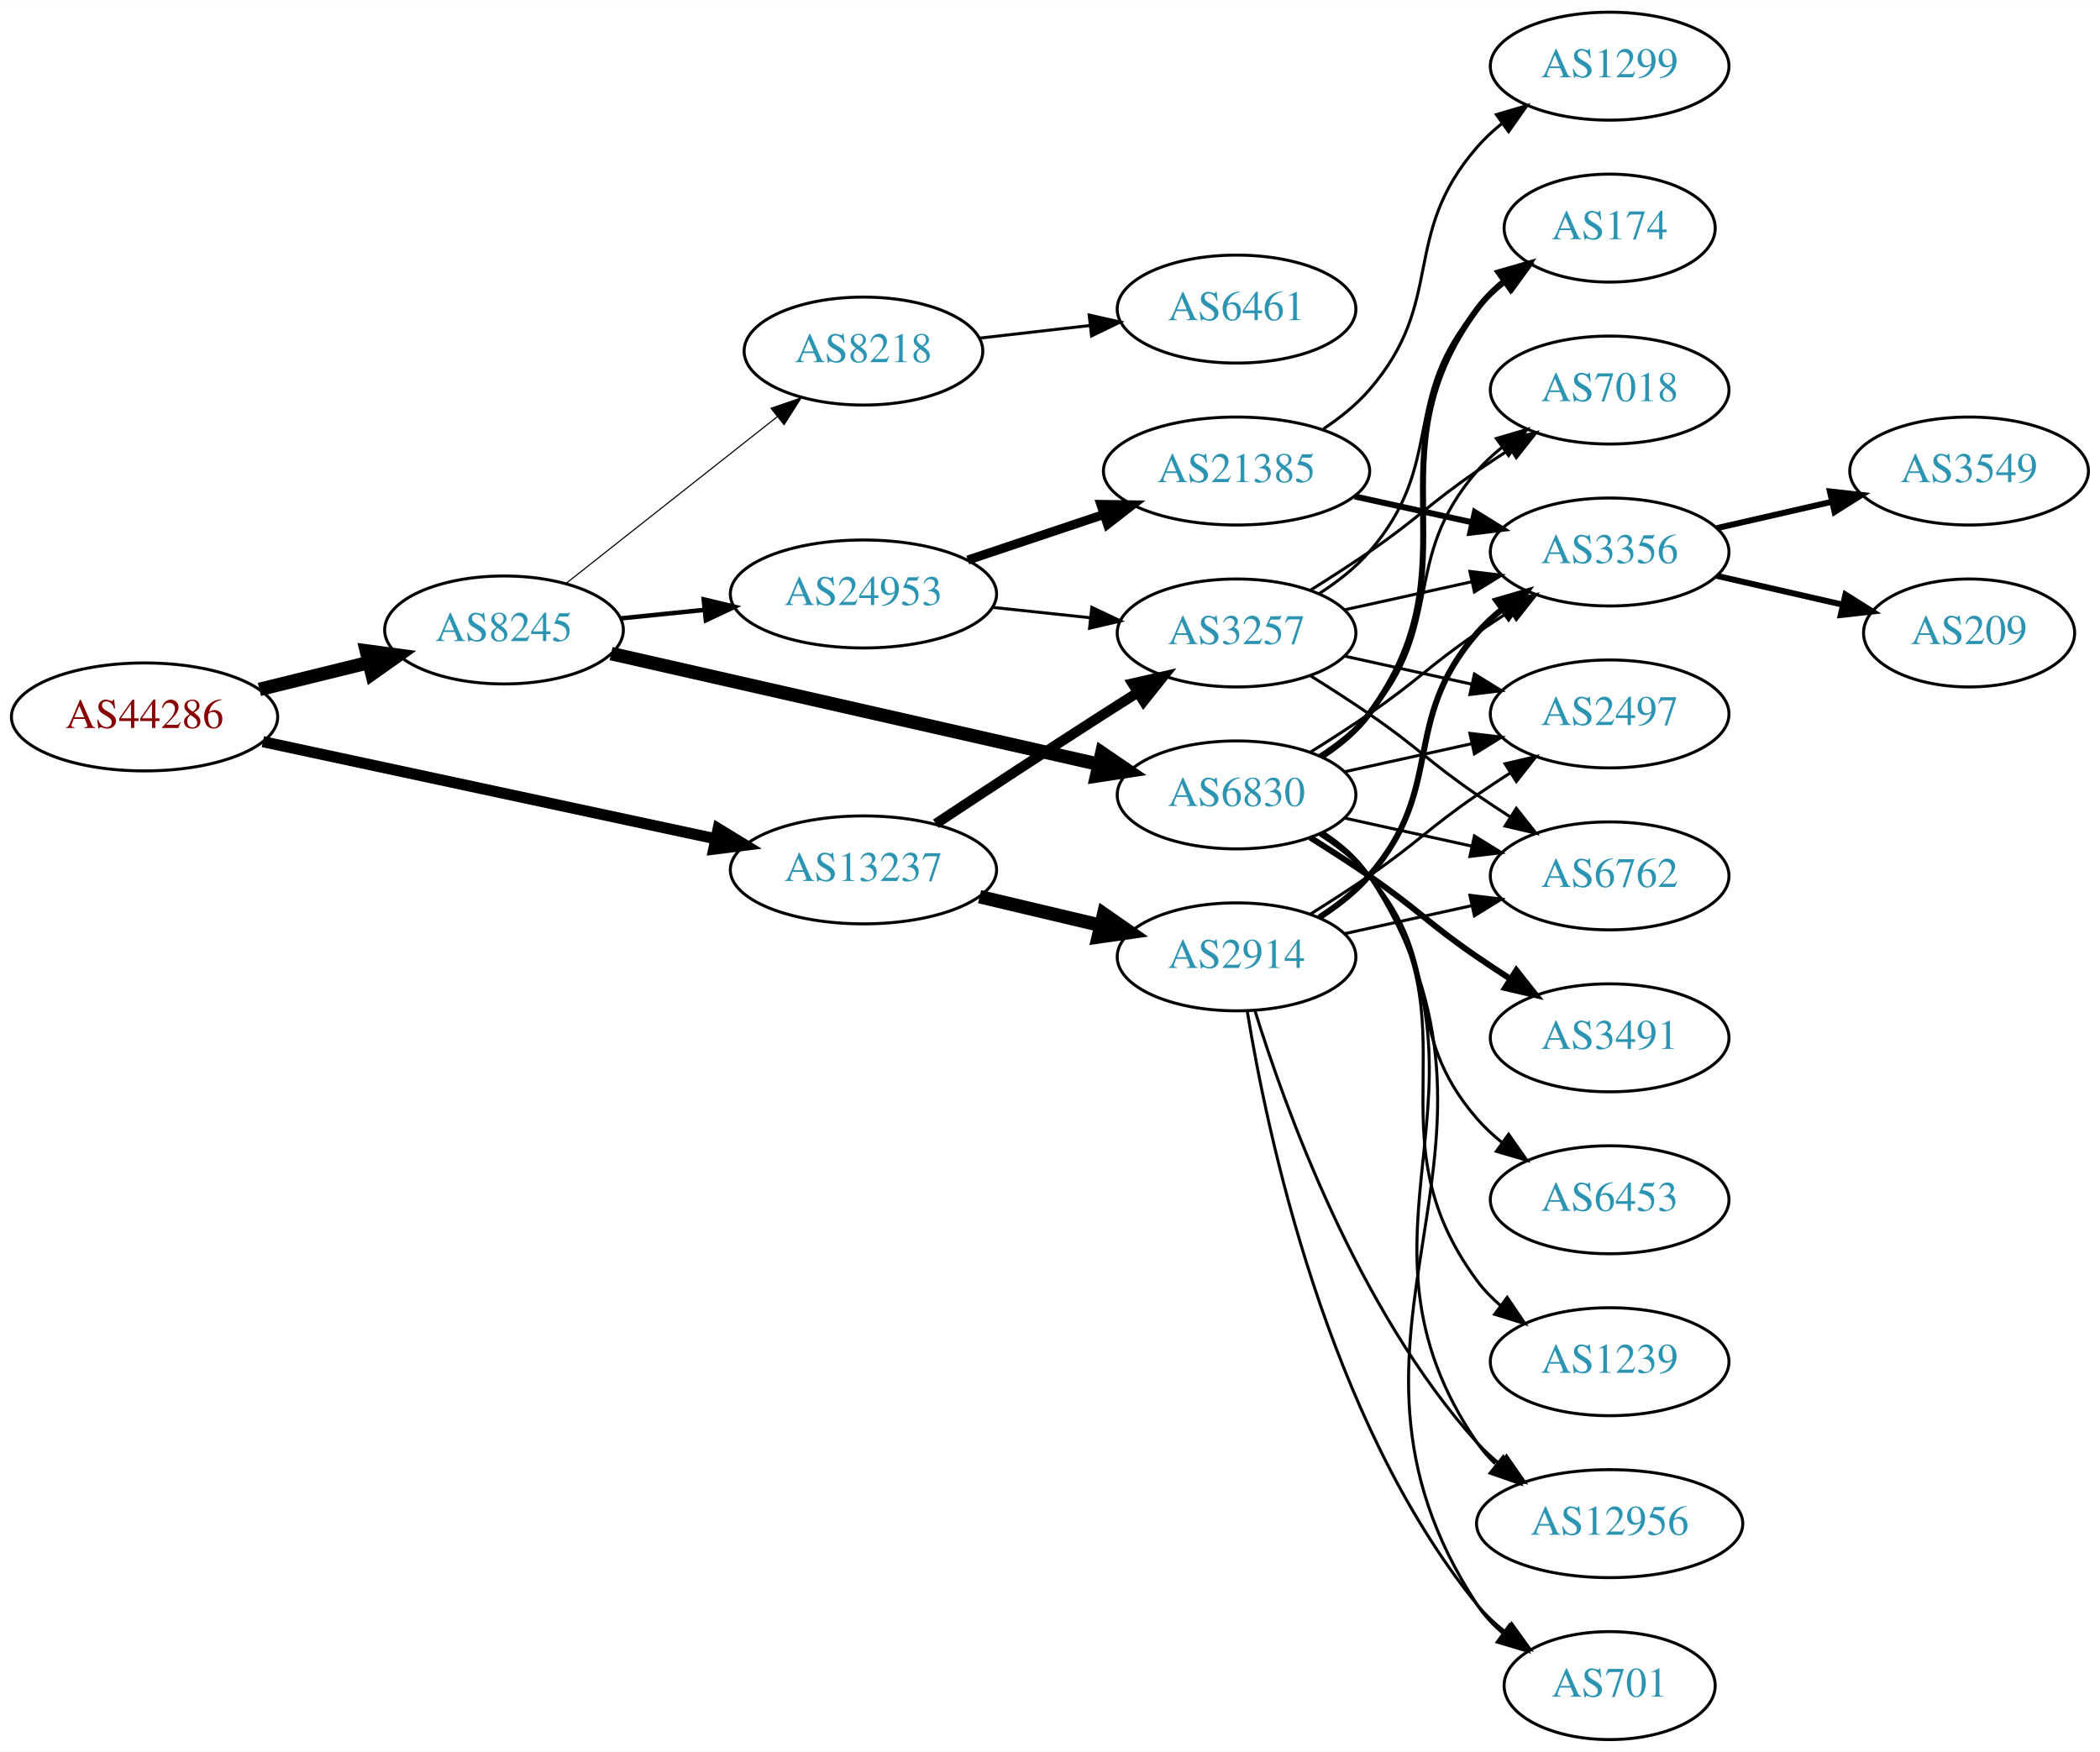
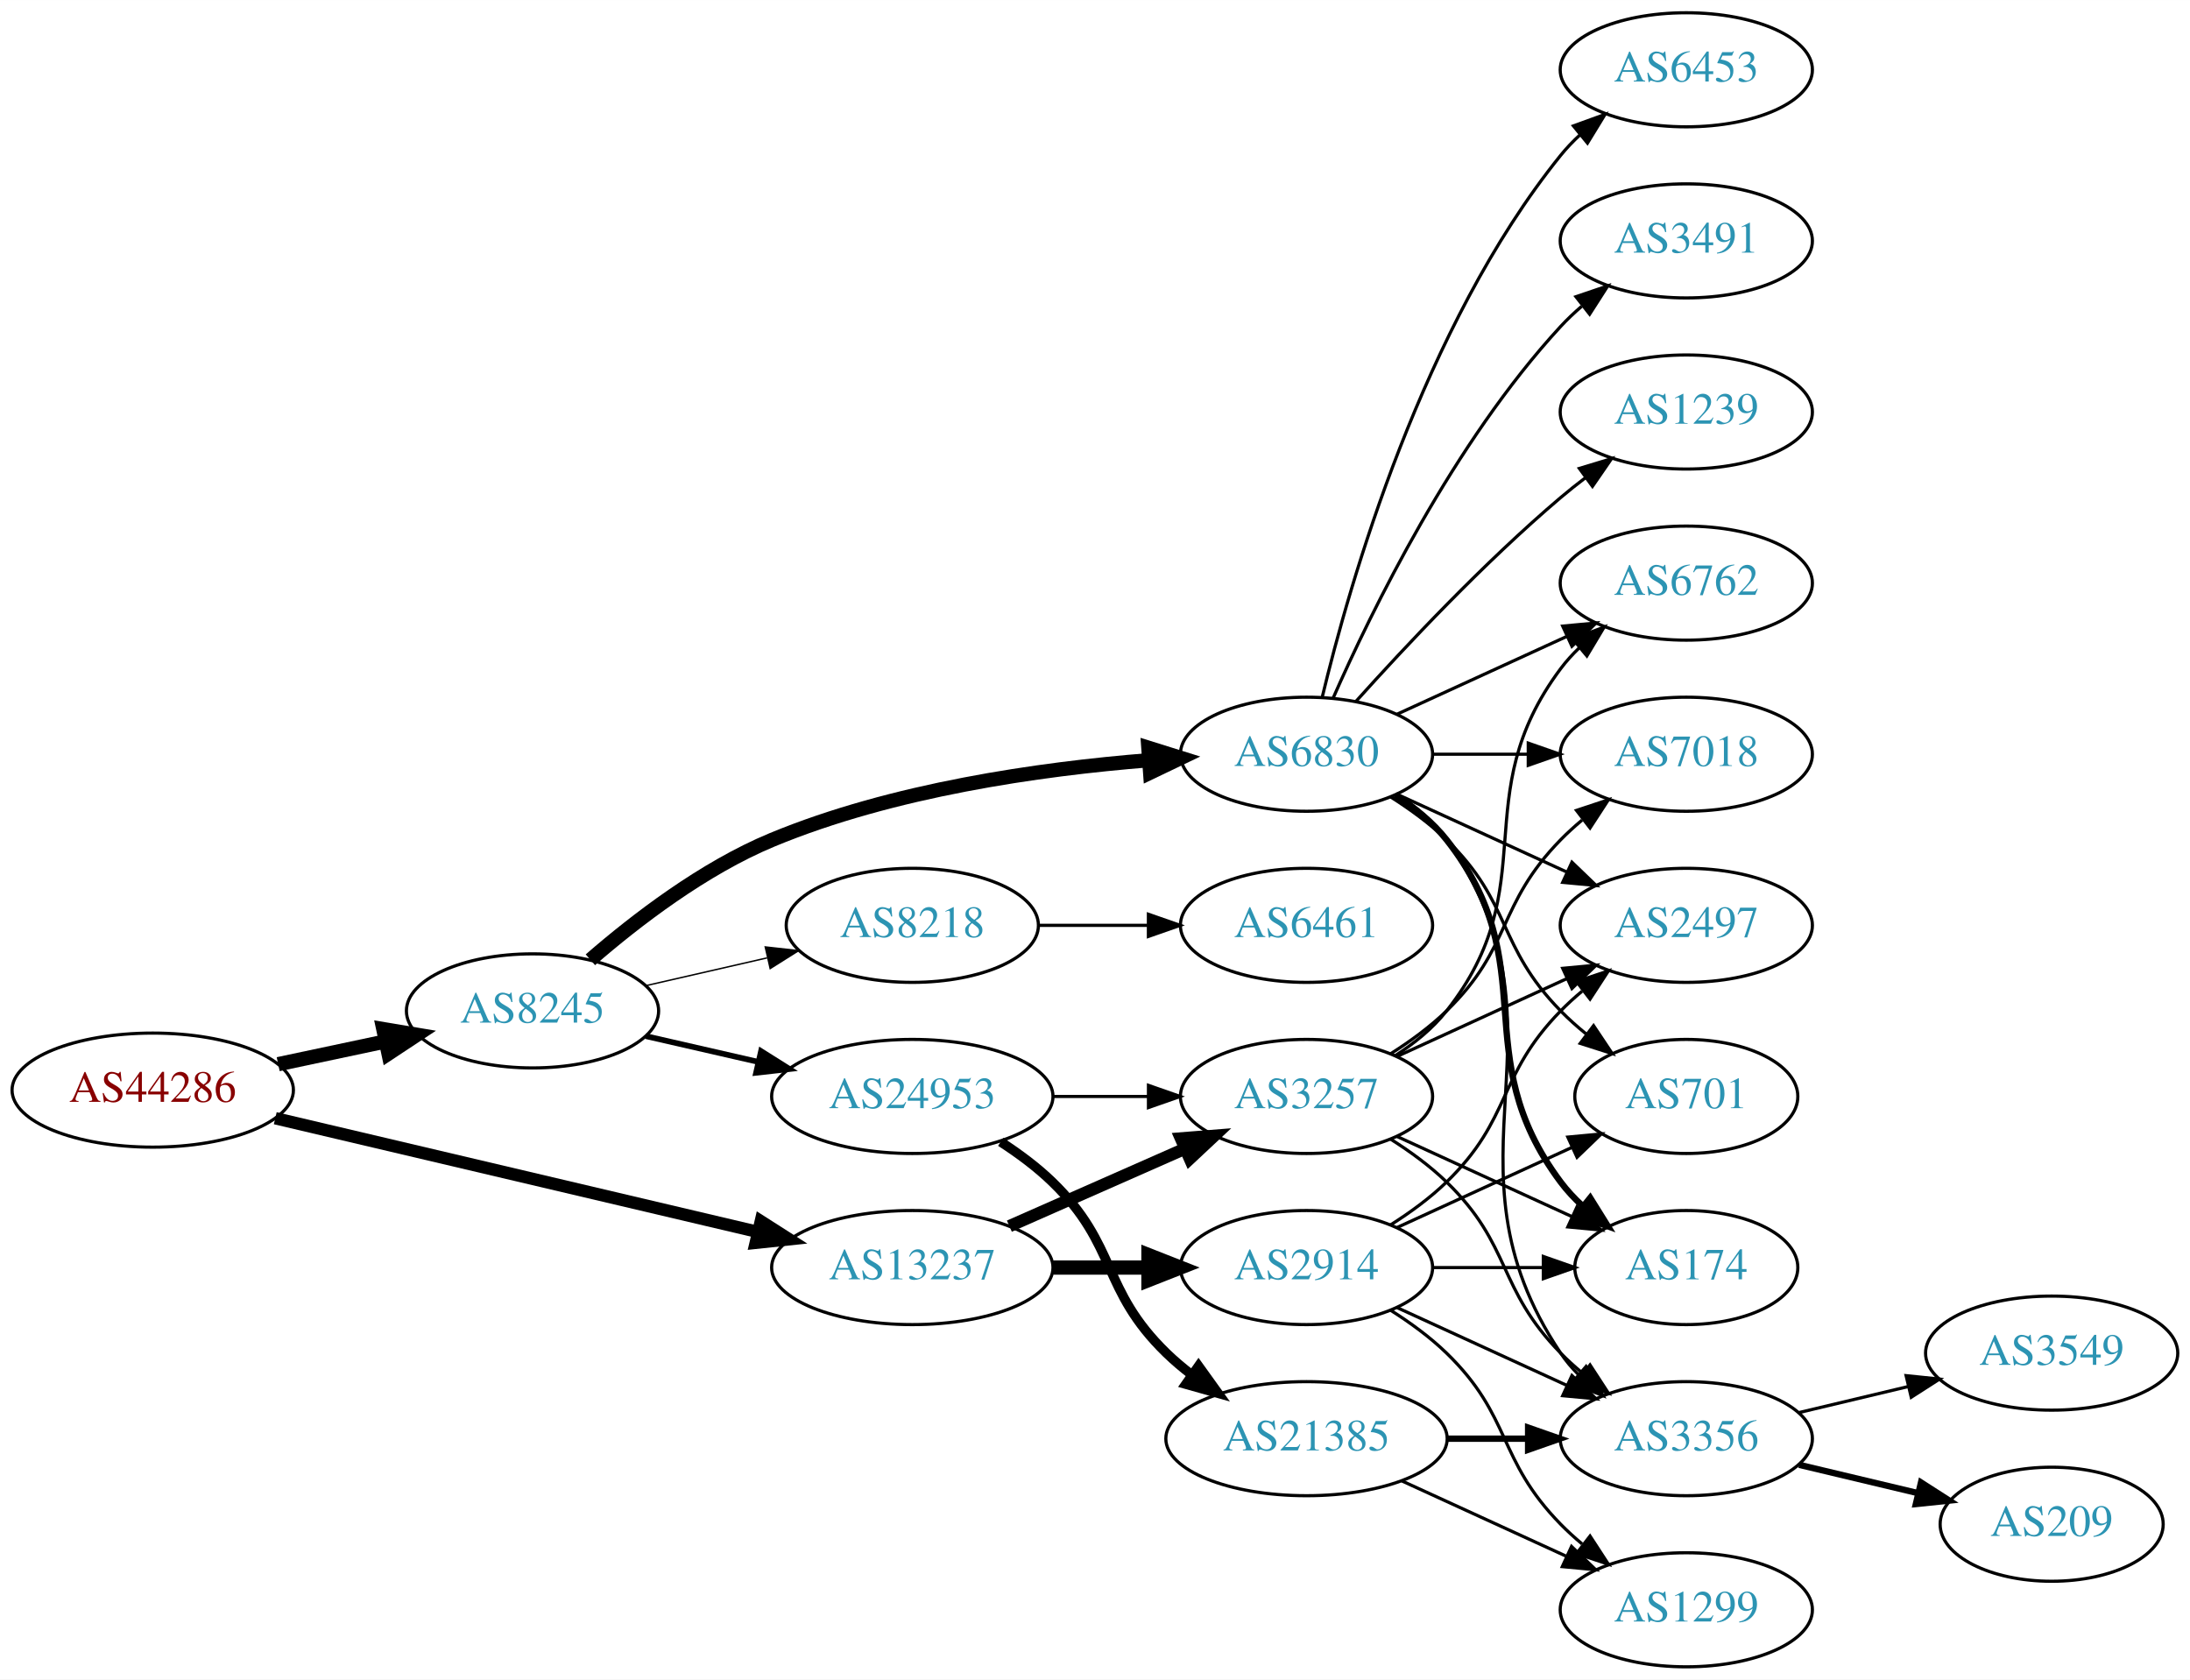
- <svg xmlns="http://www.w3.org/2000/svg" xmlns:xlink="http://www.w3.org/1999/xlink" width="700pt" height="584pt" viewBox="0.00 0.00 700.15 584.00">
-   <g id="graph0" class="graph" transform="scale(1 1) rotate(0) translate(4 580)">
-     <polygon fill="white" stroke="none" points="-4,4 -4,-580 696.155,-580 696.155,4 -4,4" />
+ <svg xmlns="http://www.w3.org/2000/svg" xmlns:xlink="http://www.w3.org/1999/xlink" width="691pt" height="530pt" viewBox="0.00 0.00 691.06 530.00">
+   <g id="graph0" class="graph" transform="scale(1 1) rotate(0) translate(4 526)">
+     <polygon fill="white" stroke="none" points="-4,4 -4,-526 687.055,-526 687.055,4 -4,4" />
    <g id="node1" class="node">
      <g id="a_node1">
        <a xlink:href="/asn/44286" xlink:title="AS44286 ~ crossip communications gmbh [AT]">
-           <ellipse fill="#ffffff" stroke="black" cx="44.196" cy="-341" rx="44.393" ry="18" />
-           <text text-anchor="middle" x="44.196" y="-337.3" font-family="Times,serif" font-size="14.00" fill="#880000">AS44286</text>
+           <ellipse fill="#ffffff" stroke="black" cx="44.196" cy="-182" rx="44.393" ry="18" />
+           <text text-anchor="middle" x="44.196" y="-178.3" font-family="Times,serif" font-size="14.00" fill="#880000">AS44286</text>
        </a>
      </g>
    </g>
    <g id="node2" class="node">
      <g id="a_node2">
        <a xlink:href="/asn/8245" xlink:title="AS8245 ~ Video-Broadcast GmbH [AT]">
-           <ellipse fill="#ffffff" stroke="black" cx="164.039" cy="-370" rx="39.794" ry="18" />
-           <text text-anchor="middle" x="164.039" y="-366.3" font-family="Times,serif" font-size="14.00" fill="#2c94b3">AS8245</text>
+           <ellipse fill="#ffffff" stroke="black" cx="164.039" cy="-207" rx="39.794" ry="18" />
+           <text text-anchor="middle" x="164.039" y="-203.3" font-family="Times,serif" font-size="14.00" fill="#2c94b3">AS8245</text>
        </a>
      </g>
    </g>
    <g id="edge1" class="edge">
-       <path fill="none" stroke="black" stroke-width="4.5" d="M82.482,-350.176C94.072,-353.028 106.958,-356.199 118.965,-359.154" />
-       <polygon fill="black" stroke="black" stroke-width="4.5" points="118.144,-363.007 128.795,-361.573 120.026,-355.36 118.144,-363.007" />
+       <path fill="none" stroke="black" stroke-width="4.5" d="M83.782,-190.186C94.575,-192.476 106.404,-194.985 117.556,-197.351" />
+       <polygon fill="black" stroke="black" stroke-width="4.5" points="116.958,-201.249 127.557,-199.473 118.592,-193.546 116.958,-201.249" />
    </g>
    <g id="node3" class="node">
      <g id="a_node3">
        <a xlink:href="/asn/13237" xlink:title="AS13237 ~ European Backbone of AS13237 [DE]">
-           <ellipse fill="#ffffff" stroke="black" cx="283.881" cy="-290" rx="44.393" ry="18" />
-           <text text-anchor="middle" x="283.881" y="-286.3" font-family="Times,serif" font-size="14.00" fill="#2c94b3">AS13237</text>
+           <ellipse fill="#ffffff" stroke="black" cx="283.881" cy="-126" rx="44.393" ry="18" />
+           <text text-anchor="middle" x="283.881" y="-122.3" font-family="Times,serif" font-size="14.00" fill="#2c94b3">AS13237</text>
        </a>
      </g>
    </g>
    <g id="edge2" class="edge">
-       <path fill="none" stroke="black" stroke-width="3.706" d="M83.648,-332.749C124.726,-323.935 189.926,-309.945 234.472,-300.387" />
-       <polygon fill="black" stroke="black" stroke-width="3.706" points="235.441,-303.759 244.484,-298.239 233.972,-296.915 235.441,-303.759" />
+       <path fill="none" stroke="black" stroke-width="3.9" d="M82.858,-173.127C124.113,-163.407 190.369,-147.796 235.215,-137.23" />
+       <polygon fill="black" stroke="black" stroke-width="3.9" points="236.072,-140.624 245.003,-134.924 234.467,-133.811 236.072,-140.624" />
    </g>
    <g id="node4" class="node">
      <g id="a_node4">
-         <a xlink:href="/asn/8218" xlink:title="AS8218 ~ legacy Neotelecoms [FR]">
-           <ellipse fill="#ffffff" stroke="black" cx="283.881" cy="-463" rx="39.794" ry="18" />
-           <text text-anchor="middle" x="283.881" y="-459.3" font-family="Times,serif" font-size="14.00" fill="#2c94b3">AS8218</text>
+         <a xlink:href="/asn/6830" xlink:title="AS6830 ~ LGI-UPC [AT]">
+           <ellipse fill="#ffffff" stroke="black" cx="408.273" cy="-288" rx="39.794" ry="18" />
+           <text text-anchor="middle" x="408.273" y="-284.3" font-family="Times,serif" font-size="14.00" fill="#2c94b3">AS6830</text>
        </a>
      </g>
    </g>
    <g id="edge3" class="edge">
-       <path fill="none" stroke="black" stroke-width="0.375" d="M184.763,-385.566C204.052,-400.789 233.597,-424.106 255.228,-441.176" />
-       <polygon fill="black" stroke="black" stroke-width="0.375" points="253.074,-443.935 263.093,-447.383 257.411,-438.441 253.074,-443.935" />
+       <path fill="none" stroke="black" stroke-width="4.5" d="M182.3,-223.135C196.576,-235.527 217.965,-251.996 239.685,-261 277.679,-276.751 324.055,-283.353 358.382,-286.1" />
+       <polygon fill="black" stroke="black" stroke-width="4.5" points="358.37,-290.046 368.626,-286.834 358.933,-282.192 358.37,-290.046" />
    </g>
    <g id="node5" class="node">
      <g id="a_node5">
-         <a xlink:href="/asn/6830" xlink:title="AS6830 ~ LGI-UPC [AT]">
-           <ellipse fill="#ffffff" stroke="black" cx="408.273" cy="-315" rx="39.794" ry="18" />
-           <text text-anchor="middle" x="408.273" y="-311.3" font-family="Times,serif" font-size="14.00" fill="#2c94b3">AS6830</text>
+         <a xlink:href="/asn/24953" xlink:title="AS24953 ~ AS MACRO: AS-24953 (customers) [AT]">
+           <ellipse fill="#ffffff" stroke="black" cx="283.881" cy="-180" rx="44.393" ry="18" />
+           <text text-anchor="middle" x="283.881" y="-176.3" font-family="Times,serif" font-size="14.00" fill="#2c94b3">AS24953</text>
        </a>
      </g>
    </g>
    <g id="edge4" class="edge">
-       <path fill="none" stroke="black" stroke-width="4.5" d="M199.745,-362.12C242.524,-352.407 315.313,-335.88 362.328,-325.205" />
-       <polygon fill="black" stroke="black" stroke-width="4.5" points="363.358,-329.009 372.238,-322.955 361.615,-321.329 363.358,-329.009" />
+       <path fill="none" stroke="black" stroke-width="1.8" d="M199.758,-199.045C210.896,-196.493 223.432,-193.621 235.325,-190.896" />
+       <polygon fill="black" stroke="black" stroke-width="1.8" points="236.153,-194.297 245.119,-188.652 234.59,-187.474 236.153,-194.297" />
    </g>
    <g id="node6" class="node">
      <g id="a_node6">
-         <a xlink:href="/asn/24953" xlink:title="AS24953 ~ AS MACRO: AS-24953 (customers) [AT]">
-           <ellipse fill="#ffffff" stroke="black" cx="283.881" cy="-382" rx="44.393" ry="18" />
-           <text text-anchor="middle" x="283.881" y="-378.3" font-family="Times,serif" font-size="14.00" fill="#2c94b3">AS24953</text>
+         <a xlink:href="/asn/8218" xlink:title="AS8218 ~ legacy Neotelecoms [FR]">
+           <ellipse fill="#ffffff" stroke="black" cx="283.881" cy="-234" rx="39.794" ry="18" />
+           <text text-anchor="middle" x="283.881" y="-230.3" font-family="Times,serif" font-size="14.00" fill="#2c94b3">AS8218</text>
        </a>
      </g>
    </g>
    <g id="edge5" class="edge">
-       <path fill="none" stroke="black" stroke-width="1.5" d="M202.973,-373.863C211.867,-374.769 221.495,-375.749 230.885,-376.705" />
-       <polygon fill="black" stroke="black" stroke-width="1.5" points="230.632,-380.197 240.935,-377.729 231.341,-373.233 230.632,-380.197" />
+       <path fill="none" stroke="black" stroke-width="0.45" d="M199.758,-214.955C211.758,-217.704 225.379,-220.825 238.071,-223.733" />
+       <polygon fill="black" stroke="black" stroke-width="0.45" points="237.474,-227.187 248.003,-226.009 239.037,-220.364 237.474,-227.187" />
+     </g>
+     <g id="node16" class="node">
+       <g id="a_node16">
+         <a xlink:href="/asn/3257" xlink:title="AS3257 ~ GTT [DE]">
+           <ellipse fill="#ffffff" stroke="black" cx="408.273" cy="-180" rx="39.794" ry="18" />
+           <text text-anchor="middle" x="408.273" y="-176.3" font-family="Times,serif" font-size="14.00" fill="#2c94b3">AS3257</text>
+         </a>
+       </g>
+     </g>
+     <g id="edge23" class="edge">
+       <path fill="none" stroke="black" stroke-width="3.857" d="M314.509,-139.072C331.103,-146.393 351.963,-155.597 369.696,-163.421" />
+       <polygon fill="black" stroke="black" stroke-width="3.857" points="368.618,-166.77 379.18,-167.605 371.443,-160.366 368.618,-166.77" />
+     </g>
+     <g id="node22" class="node">
+       <g id="a_node22">
+         <a xlink:href="/asn/2914" xlink:title="AS2914 ~ NTT America, Inc. [US]">
+           <ellipse fill="#ffffff" stroke="black" cx="408.273" cy="-126" rx="39.794" ry="18" />
+           <text text-anchor="middle" x="408.273" y="-122.3" font-family="Times,serif" font-size="14.00" fill="#2c94b3">AS2914</text>
+         </a>
+       </g>
+     </g>
+     <g id="edge22" class="edge">
+       <path fill="none" stroke="black" stroke-width="4.5" d="M328.377,-126C338.066,-126 348.403,-126 358.295,-126" />
+       <polygon fill="black" stroke="black" stroke-width="4.5" points="358.398,-129.938 368.398,-126 358.398,-122.063 358.398,-129.938" />
+     </g>
+     <g id="node7" class="node">
+       <g id="a_node7">
+         <a xlink:href="/asn/6762" xlink:title="AS6762 ~ TELECOM ITALIA SPARKLE S.p.A. [IT]">
+           <ellipse fill="#ffffff" stroke="black" cx="528.116" cy="-342" rx="39.794" ry="18" />
+           <text text-anchor="middle" x="528.116" y="-338.3" font-family="Times,serif" font-size="14.00" fill="#2c94b3">AS6762</text>
+         </a>
+       </g>
+     </g>
+     <g id="edge6" class="edge">
+       <path fill="none" stroke="black" d="M436.902,-300.661C452.859,-307.973 473.13,-317.261 490.412,-325.181" />
+       <polygon fill="black" stroke="black" points="489.111,-328.435 499.66,-329.419 492.027,-322.071 489.111,-328.435" />
+     </g>
+     <g id="node8" class="node">
+       <g id="a_node8">
+         <a xlink:href="/asn/1239" xlink:title="AS1239 ~ Sprint [US]">
+           <ellipse fill="#ffffff" stroke="black" cx="528.116" cy="-396" rx="39.794" ry="18" />
+           <text text-anchor="middle" x="528.116" y="-392.3" font-family="Times,serif" font-size="14.00" fill="#2c94b3">AS1239</text>
+         </a>
+       </g>
+     </g>
+     <g id="edge7" class="edge">
+       <path fill="none" stroke="black" d="M423.919,-304.725C439.22,-321.765 464.317,-348.523 488.469,-369 490.967,-371.117 493.627,-373.232 496.338,-375.293" />
+       <polygon fill="black" stroke="black" points="494.375,-378.194 504.515,-381.266 498.505,-372.541 494.375,-378.194" />
+     </g>
+     <g id="node9" class="node">
+       <g id="a_node9">
+         <a xlink:href="/asn/7018" xlink:title="AS7018 ~ AT&amp;T Services, Inc. [US]">
+           <ellipse fill="#ffffff" stroke="black" cx="528.116" cy="-288" rx="39.794" ry="18" />
+           <text text-anchor="middle" x="528.116" y="-284.3" font-family="Times,serif" font-size="14.00" fill="#2c94b3">AS7018</text>
+         </a>
+       </g>
+     </g>
+     <g id="edge8" class="edge">
+       <path fill="none" stroke="black" d="M448.186,-288C457.739,-288 468.089,-288 478.052,-288" />
+       <polygon fill="black" stroke="black" points="478.244,-291.5 488.244,-288 478.244,-284.5 478.244,-291.5" />
+     </g>
+     <g id="node10" class="node">
+       <g id="a_node10">
+         <a xlink:href="/asn/6453" xlink:title="AS6453 ~ TATA COMMUNICATIONS (AMERICA) INC [US]">
+           <ellipse fill="#ffffff" stroke="black" cx="528.116" cy="-504" rx="39.794" ry="18" />
+           <text text-anchor="middle" x="528.116" y="-500.3" font-family="Times,serif" font-size="14.00" fill="#2c94b3">AS6453</text>
+         </a>
+       </g>
+     </g>
+     <g id="edge9" class="edge">
+       <path fill="none" stroke="black" d="M413.2,-305.882C421.758,-341.609 444.907,-423.008 488.469,-477 490.3,-479.269 492.37,-481.43 494.577,-483.468" />
+       <polygon fill="black" stroke="black" points="492.5,-486.291 502.459,-489.906 496.928,-480.869 492.5,-486.291" />
+     </g>
+     <g id="node11" class="node">
+       <g id="a_node11">
+         <a xlink:href="/asn/3491" xlink:title="AS3491 ~ PCCW Global, Inc. [US]">
+           <ellipse fill="#ffffff" stroke="black" cx="528.116" cy="-450" rx="39.794" ry="18" />
+           <text text-anchor="middle" x="528.116" y="-446.3" font-family="Times,serif" font-size="14.00" fill="#2c94b3">AS3491</text>
+         </a>
+       </g>
+     </g>
+     <g id="edge10" class="edge">
+       <path fill="none" stroke="black" d="M416.689,-305.761C428.757,-333.183 454.729,-386.473 488.469,-423 490.5,-425.198 492.739,-427.319 495.085,-429.34" />
+       <polygon fill="black" stroke="black" points="493.297,-432.386 503.329,-435.794 497.612,-426.874 493.297,-432.386" />
+     </g>
+     <g id="node12" class="node">
+       <g id="a_node12">
+         <a xlink:href="/asn/2497" xlink:title="AS2497 ~ Internet Initiative Japan Inc. [JP]">
+           <ellipse fill="#ffffff" stroke="black" cx="528.116" cy="-234" rx="39.794" ry="18" />
+           <text text-anchor="middle" x="528.116" y="-230.3" font-family="Times,serif" font-size="14.00" fill="#2c94b3">AS2497</text>
+         </a>
+       </g>
+     </g>
+     <g id="edge11" class="edge">
+       <path fill="none" stroke="black" d="M436.902,-275.339C452.859,-268.027 473.13,-258.739 490.412,-250.819" />
+       <polygon fill="black" stroke="black" points="492.027,-253.929 499.66,-246.581 489.111,-247.565 492.027,-253.929" />
+     </g>
+     <g id="node13" class="node">
+       <g id="a_node13">
+         <a xlink:href="/asn/701" xlink:title="AS701 ~ UUNET [US]">
+           <ellipse fill="#ffffff" stroke="black" cx="528.116" cy="-180" rx="35.194" ry="18" />
+           <text text-anchor="middle" x="528.116" y="-176.3" font-family="Times,serif" font-size="14.00" fill="#2c94b3">AS701</text>
+         </a>
+       </g>
+     </g>
+     <g id="edge12" class="edge">
+       <path fill="none" stroke="black" d="M434.802,-274.538C440.965,-270.638 447.267,-266.052 452.469,-261 473.163,-240.906 468.297,-227.617 488.469,-207 490.949,-204.466 493.695,-202.017 496.548,-199.696" />
+       <polygon fill="black" stroke="black" points="498.85,-202.343 504.733,-193.532 494.639,-196.752 498.85,-202.343" />
+     </g>
+     <g id="node14" class="node">
+       <g id="a_node14">
+         <a xlink:href="/asn/174" xlink:title="AS174 ~ Cogent Communications [US]">
+           <ellipse fill="#ffffff" stroke="black" cx="528.116" cy="-126" rx="35.194" ry="18" />
+           <text text-anchor="middle" x="528.116" y="-122.3" font-family="Times,serif" font-size="14.00" fill="#2c94b3">AS174</text>
+         </a>
+       </g>
+     </g>
+     <g id="edge13" class="edge">
+       <path fill="none" stroke="black" stroke-width="2" d="M436.245,-275.145C442.233,-271.28 448.093,-266.559 452.469,-261 483.768,-221.246 458.198,-193.542 488.469,-153 490.477,-150.311 492.833,-147.791 495.374,-145.454" />
+       <polygon fill="black" stroke="black" stroke-width="2" points="497.789,-148.004 503.39,-139.011 493.403,-142.548 497.789,-148.004" />
+     </g>
+     <g id="node15" class="node">
+       <g id="a_node15">
+         <a xlink:href="/asn/3356" xlink:title="AS3356 ~ Level 3 Parent, LLC [US]">
+           <ellipse fill="#ffffff" stroke="black" cx="528.116" cy="-72" rx="39.794" ry="18" />
+           <text text-anchor="middle" x="528.116" y="-68.3" font-family="Times,serif" font-size="14.00" fill="#2c94b3">AS3356</text>
+         </a>
+       </g>
+     </g>
+     <g id="edge14" class="edge">
+       <path fill="none" stroke="black" d="M437.107,-275.162C442.922,-271.339 448.487,-266.633 452.469,-261 495.049,-200.775 447.445,-160.294 488.469,-99 490.091,-96.577 492.01,-94.305 494.112,-92.19" />
+       <polygon fill="black" stroke="black" points="496.479,-94.771 501.797,-85.607 491.925,-89.454 496.479,-94.771" />
+     </g>
+     <g id="edge15" class="edge">
+       <path fill="none" stroke="black" d="M328.377,-180C338.066,-180 348.403,-180 358.295,-180" />
+       <polygon fill="black" stroke="black" points="358.398,-183.5 368.398,-180 358.398,-176.5 358.398,-183.5" />
+     </g>
+     <g id="node17" class="node">
+       <g id="a_node17">
+         <a xlink:href="/asn/21385" xlink:title="AS21385 ~ Trusted Network GmbH [DE]">
+           <ellipse fill="#ffffff" stroke="black" cx="408.273" cy="-72" rx="44.393" ry="18" />
+           <text text-anchor="middle" x="408.273" y="-68.3" font-family="Times,serif" font-size="14.00" fill="#2c94b3">AS21385</text>
+         </a>
+       </g>
+     </g>
+     <g id="edge16" class="edge">
+       <path fill="none" stroke="black" stroke-width="3" d="M311.765,-165.671C317.489,-161.964 323.255,-157.682 328.077,-153 348.771,-132.906 343.384,-119.094 364.077,-99 366.564,-96.586 369.301,-94.278 372.154,-92.1" />
+       <polygon fill="black" stroke="black" stroke-width="3" points="374.209,-94.934 380.39,-86.329 370.192,-89.202 374.209,-94.934" />
+     </g>
+     <g id="node21" class="node">
+       <g id="a_node21">
+         <a xlink:href="/asn/6461" xlink:title="AS6461 ~ Zayo Bandwidth [US]">
+           <ellipse fill="#ffffff" stroke="black" cx="408.273" cy="-234" rx="39.794" ry="18" />
+           <text text-anchor="middle" x="408.273" y="-230.3" font-family="Times,serif" font-size="14.00" fill="#2c94b3">AS6461</text>
+         </a>
+       </g>
+     </g>
+     <g id="edge21" class="edge">
+       <path fill="none" stroke="black" d="M323.607,-234C334.545,-234 346.596,-234 358.062,-234" />
+       <polygon fill="black" stroke="black" points="358.38,-237.5 368.38,-234 358.38,-230.5 358.38,-237.5" />
    </g>
    <g id="node19" class="node">
      <g id="a_node19">
-         <a xlink:href="/asn/3257" xlink:title="AS3257 ~ GTT [DE]">
-           <ellipse fill="#ffffff" stroke="black" cx="408.273" cy="-369" rx="39.794" ry="18" />
-           <text text-anchor="middle" x="408.273" y="-365.3" font-family="Times,serif" font-size="14.00" fill="#2c94b3">AS3257</text>
-         </a>
-       </g>
+         <a xlink:href="/asn/3549" xlink:title="AS3549 ~ Level 3 Parent, LLC [US]">
+           <ellipse fill="#ffffff" stroke="black" cx="643.409" cy="-99" rx="39.794" ry="18" />
+           <text text-anchor="middle" x="643.409" y="-95.3" font-family="Times,serif" font-size="14.00" fill="#2c94b3">AS3549</text>
+         </a>
+       </g>
+     </g>
+     <g id="edge19" class="edge">
+       <path fill="none" stroke="black" d="M563.723,-80.248C574.594,-82.838 586.749,-85.735 598.191,-88.462" />
+       <polygon fill="black" stroke="black" points="597.475,-91.889 608.014,-90.803 599.097,-85.08 597.475,-91.889" />
+     </g>
+     <g id="node20" class="node">
+       <g id="a_node20">
+         <a xlink:href="/asn/209" xlink:title="AS209 ~ CenturyLink Communications, LLC [US]">
+           <ellipse fill="#ffffff" stroke="black" cx="643.409" cy="-45" rx="35.194" ry="18" />
+           <text text-anchor="middle" x="643.409" y="-41.3" font-family="Times,serif" font-size="14.00" fill="#2c94b3">AS209</text>
+         </a>
+       </g>
+     </g>
+     <g id="edge20" class="edge">
+       <path fill="none" stroke="black" stroke-width="2" d="M563.723,-63.752C575.518,-60.941 588.822,-57.771 601.09,-54.847" />
+       <polygon fill="black" stroke="black" stroke-width="2" points="602.179,-58.186 611.095,-52.463 600.556,-51.377 602.179,-58.186" />
+     </g>
+     <g id="edge26" class="edge">
+       <path fill="none" stroke="black" d="M436.245,-192.855C442.233,-196.72 448.093,-201.441 452.469,-207 483.768,-246.754 458.198,-274.458 488.469,-315 490.214,-317.336 492.221,-319.545 494.385,-321.617" />
+       <polygon fill="black" stroke="black" points="492.262,-324.405 502.185,-328.118 496.744,-319.027 492.262,-324.405" />
+     </g>
+     <g id="edge28" class="edge">
+       <path fill="none" stroke="black" d="M434.802,-193.462C440.965,-197.362 447.267,-201.948 452.469,-207 473.163,-227.094 468.297,-240.383 488.469,-261 490.562,-263.139 492.846,-265.218 495.222,-267.21" />
+       <polygon fill="black" stroke="black" points="493.466,-270.275 503.522,-273.611 497.741,-264.732 493.466,-270.275" />
    </g>
    <g id="edge24" class="edge">
-       <path fill="none" stroke="black" stroke-width="3.375" d="M308.01,-305.382C323.757,-315.806 345.104,-329.843 364.077,-342 367.679,-344.308 371.463,-346.708 375.23,-349.082" />
-       <polygon fill="black" stroke="black" stroke-width="3.375" points="373.568,-352.171 383.899,-354.522 377.289,-346.242 373.568,-352.171" />
-     </g>
-     <g id="node23" class="node">
-       <g id="a_node23">
-         <a xlink:href="/asn/2914" xlink:title="AS2914 ~ NTT America, Inc. [US]">
-           <ellipse fill="#ffffff" stroke="black" cx="408.273" cy="-261" rx="39.794" ry="18" />
-           <text text-anchor="middle" x="408.273" y="-257.3" font-family="Times,serif" font-size="14.00" fill="#2c94b3">AS2914</text>
-         </a>
-       </g>
-     </g>
-     <g id="edge23" class="edge">
-       <path fill="none" stroke="black" stroke-width="4.5" d="M322.602,-281.062C335.363,-278.039 349.73,-274.635 362.955,-271.501" />
-       <polygon fill="black" stroke="black" stroke-width="4.5" points="363.978,-275.305 372.801,-269.168 362.163,-267.642 363.978,-275.305" />
-     </g>
-     <g id="node7" class="node">
-       <g id="a_node7">
-         <a xlink:href="/asn/6461" xlink:title="AS6461 ~ Zayo Bandwidth [US]">
-           <ellipse fill="#ffffff" stroke="black" cx="408.273" cy="-477" rx="39.794" ry="18" />
-           <text text-anchor="middle" x="408.273" y="-473.3" font-family="Times,serif" font-size="14.00" fill="#2c94b3">AS6461</text>
-         </a>
-       </g>
-     </g>
-     <g id="edge6" class="edge">
-       <path fill="none" stroke="black" d="M322.602,-467.315C334.235,-468.645 347.202,-470.129 359.423,-471.527" />
-       <polygon fill="black" stroke="black" points="359.134,-475.016 369.467,-472.675 359.929,-468.062 359.134,-475.016" />
-     </g>
-     <g id="node8" class="node">
-       <g id="a_node8">
-         <a xlink:href="/asn/701" xlink:title="AS701 ~ UUNET [US]">
-           <ellipse fill="#ffffff" stroke="black" cx="532.666" cy="-18" rx="35.194" ry="18" />
-           <text text-anchor="middle" x="532.666" y="-14.3" font-family="Times,serif" font-size="14.00" fill="#2c94b3">AS701</text>
-         </a>
-       </g>
-     </g>
-     <g id="edge7" class="edge">
-       <path fill="none" stroke="black" d="M437.403,-302.363C443.205,-298.533 448.691,-293.771 452.469,-288 512.267,-196.653 428.672,-136.347 488.469,-45 490.813,-41.421 493.813,-38.23 497.138,-35.409" />
-       <polygon fill="black" stroke="black" points="499.275,-38.182 505.33,-29.488 495.175,-32.509 499.275,-38.182" />
-     </g>
-     <g id="node9" class="node">
-       <g id="a_node9">
-         <a xlink:href="/asn/12956" xlink:title="AS12956 ~ TELXIUS [ES]">
-           <ellipse fill="#ffffff" stroke="black" cx="532.666" cy="-72" rx="44.393" ry="18" />
-           <text text-anchor="middle" x="532.666" y="-68.3" font-family="Times,serif" font-size="14.00" fill="#2c94b3">AS12956</text>
-         </a>
-       </g>
-     </g>
-     <g id="edge8" class="edge">
-       <path fill="none" stroke="black" d="M437.232,-302.249C443.041,-298.423 448.573,-293.693 452.469,-288 500.765,-217.434 440.173,-169.566 488.469,-99 490.202,-96.469 492.258,-94.127 494.518,-91.971" />
-       <polygon fill="black" stroke="black" points="497.184,-94.322 502.815,-85.347 492.817,-88.851 497.184,-94.322" />
-     </g>
-     <g id="node10" class="node">
-       <g id="a_node10">
-         <a xlink:href="/asn/174" xlink:title="AS174 ~ Cogent Communications [US]">
-           <ellipse fill="#ffffff" stroke="black" cx="532.666" cy="-504" rx="35.194" ry="18" />
-           <text text-anchor="middle" x="532.666" y="-500.3" font-family="Times,serif" font-size="14.00" fill="#2c94b3">AS174</text>
-         </a>
-       </g>
-     </g>
-     <g id="edge9" class="edge">
-       <path fill="none" stroke="black" stroke-width="2" d="M436.489,-327.669C442.47,-331.539 448.265,-336.31 452.469,-342 489.373,-391.941 451.566,-427.059 488.469,-477 491.012,-480.441 494.136,-483.545 497.531,-486.318" />
-       <polygon fill="black" stroke="black" stroke-width="2" points="495.618,-489.252 505.798,-492.186 499.67,-483.544 495.618,-489.252" />
-     </g>
-     <g id="node11" class="node">
-       <g id="a_node11">
-         <a xlink:href="/asn/2497" xlink:title="AS2497 ~ Internet Initiative Japan Inc. [JP]">
-           <ellipse fill="#ffffff" stroke="black" cx="532.666" cy="-342" rx="39.794" ry="18" />
-           <text text-anchor="middle" x="532.666" y="-338.3" font-family="Times,serif" font-size="14.00" fill="#2c94b3">AS2497</text>
-         </a>
-       </g>
-     </g>
-     <g id="edge10" class="edge">
-       <path fill="none" stroke="black" d="M444.346,-322.737C457.533,-325.646 472.713,-328.995 486.679,-332.076" />
-       <polygon fill="black" stroke="black" points="486.068,-335.525 496.588,-334.262 487.577,-328.69 486.068,-335.525" />
-     </g>
-     <g id="node12" class="node">
-       <g id="a_node12">
-         <a xlink:href="/asn/6762" xlink:title="AS6762 ~ TELECOM ITALIA SPARKLE S.p.A. [IT]">
-           <ellipse fill="#ffffff" stroke="black" cx="532.666" cy="-288" rx="39.794" ry="18" />
-           <text text-anchor="middle" x="532.666" y="-284.3" font-family="Times,serif" font-size="14.00" fill="#2c94b3">AS6762</text>
-         </a>
-       </g>
-     </g>
-     <g id="edge11" class="edge">
-       <path fill="none" stroke="black" d="M444.346,-307.263C457.533,-304.354 472.713,-301.005 486.679,-297.924" />
-       <polygon fill="black" stroke="black" points="487.577,-301.31 496.588,-295.738 486.068,-294.475 487.577,-301.31" />
-     </g>
-     <g id="node13" class="node">
-       <g id="a_node13">
-         <a xlink:href="/asn/1239" xlink:title="AS1239 ~ Sprint [US]">
-           <ellipse fill="#ffffff" stroke="black" cx="532.666" cy="-126" rx="39.794" ry="18" />
-           <text text-anchor="middle" x="532.666" y="-122.3" font-family="Times,serif" font-size="14.00" fill="#2c94b3">AS1239</text>
-         </a>
-       </g>
-     </g>
-     <g id="edge12" class="edge">
-       <path fill="none" stroke="black" d="M436.489,-302.331C442.47,-298.461 448.265,-293.69 452.469,-288 489.373,-238.059 451.566,-202.941 488.469,-153 490.703,-149.977 493.386,-147.214 496.307,-144.707" />
-       <polygon fill="black" stroke="black" points="498.502,-147.437 504.45,-138.669 494.333,-141.814 498.502,-147.437" />
-     </g>
-     <g id="node14" class="node">
-       <g id="a_node14">
-         <a xlink:href="/asn/3491" xlink:title="AS3491 ~ PCCW Global, Inc. [US]">
-           <ellipse fill="#ffffff" stroke="black" cx="532.666" cy="-234" rx="39.794" ry="18" />
-           <text text-anchor="middle" x="532.666" y="-230.3" font-family="Times,serif" font-size="14.00" fill="#2c94b3">AS3491</text>
-         </a>
-       </g>
-     </g>
-     <g id="edge13" class="edge">
-       <path fill="none" stroke="black" stroke-width="2" d="M432.822,-300.784C439.264,-296.76 446.197,-292.301 452.469,-288 468.964,-276.689 471.975,-272.311 488.469,-261 491.998,-258.581 495.735,-256.111 499.476,-253.698" />
-       <polygon fill="black" stroke="black" stroke-width="2" points="501.548,-256.528 508.117,-248.216 497.798,-250.618 501.548,-256.528" />
-     </g>
-     <g id="node15" class="node">
-       <g id="a_node15">
-         <a xlink:href="/asn/6453" xlink:title="AS6453 ~ TATA COMMUNICATIONS (AMERICA) INC [US]">
-           <ellipse fill="#ffffff" stroke="black" cx="532.666" cy="-180" rx="39.794" ry="18" />
-           <text text-anchor="middle" x="532.666" y="-176.3" font-family="Times,serif" font-size="14.00" fill="#2c94b3">AS6453</text>
-         </a>
-       </g>
-     </g>
-     <g id="edge14" class="edge">
-       <path fill="none" stroke="black" d="M435.872,-301.836C441.872,-297.981 447.83,-293.341 452.469,-288 478.303,-258.258 462.635,-236.742 488.469,-207 490.934,-204.162 493.771,-201.523 496.789,-199.094" />
-       <polygon fill="black" stroke="black" points="498.975,-201.833 505.067,-193.164 494.899,-196.142 498.975,-201.833" />
-     </g>
-     <g id="node16" class="node">
-       <g id="a_node16">
-         <a xlink:href="/asn/7018" xlink:title="AS7018 ~ AT&amp;T Services, Inc. [US]">
-           <ellipse fill="#ffffff" stroke="black" cx="532.666" cy="-450" rx="39.794" ry="18" />
-           <text text-anchor="middle" x="532.666" y="-446.3" font-family="Times,serif" font-size="14.00" fill="#2c94b3">AS7018</text>
-         </a>
-       </g>
-     </g>
-     <g id="edge15" class="edge">
-       <path fill="none" stroke="black" d="M435.872,-328.164C441.872,-332.019 447.83,-336.659 452.469,-342 478.303,-371.742 462.635,-393.258 488.469,-423 490.934,-425.838 493.771,-428.477 496.789,-430.906" />
-       <polygon fill="black" stroke="black" points="494.899,-433.858 505.067,-436.836 498.975,-428.167 494.899,-433.858" />
-     </g>
-     <g id="node17" class="node">
-       <g id="a_node17">
-         <a xlink:href="/asn/3356" xlink:title="AS3356 ~ Level 3 Parent, LLC [US]">
-           <ellipse fill="#ffffff" stroke="black" cx="532.666" cy="-396" rx="39.794" ry="18" />
-           <text text-anchor="middle" x="532.666" y="-392.3" font-family="Times,serif" font-size="14.00" fill="#2c94b3">AS3356</text>
-         </a>
-       </g>
-     </g>
-     <g id="edge16" class="edge">
-       <path fill="none" stroke="black" d="M432.822,-329.216C439.264,-333.24 446.197,-337.699 452.469,-342 468.964,-353.311 471.975,-357.689 488.469,-369 491.998,-371.419 495.735,-373.889 499.476,-376.302" />
-       <polygon fill="black" stroke="black" points="497.798,-379.382 508.117,-381.784 501.548,-373.472 497.798,-379.382" />
+       <path fill="none" stroke="black" d="M436.902,-192.661C452.859,-199.973 473.13,-209.261 490.412,-217.181" />
+       <polygon fill="black" stroke="black" points="489.111,-220.435 499.66,-221.419 492.027,-214.071 489.111,-220.435" />
+     </g>
+     <g id="edge25" class="edge">
+       <path fill="none" stroke="black" d="M436.902,-167.339C453.318,-159.817 474.3,-150.202 491.897,-142.139" />
+       <polygon fill="black" stroke="black" points="493.641,-145.189 501.274,-137.842 490.725,-138.826 493.641,-145.189" />
+     </g>
+     <g id="edge27" class="edge">
+       <path fill="none" stroke="black" d="M434.802,-166.538C440.965,-162.638 447.267,-158.052 452.469,-153 473.163,-132.906 468.297,-119.617 488.469,-99 490.562,-96.861 492.846,-94.782 495.222,-92.79" />
+       <polygon fill="black" stroke="black" points="497.741,-95.268 503.522,-86.389 493.466,-89.725 497.741,-95.268" />
+     </g>
+     <g id="edge17" class="edge">
+       <path fill="none" stroke="black" stroke-width="2" d="M452.484,-72C460.797,-72 469.56,-72 478.042,-72" />
+       <polygon fill="black" stroke="black" stroke-width="2" points="478.201,-75.5 488.201,-72 478.201,-68.5 478.201,-75.5" />
    </g>
    <g id="node18" class="node">
      <g id="a_node18">
-         <a xlink:href="/asn/21385" xlink:title="AS21385 ~ Trusted Network GmbH [DE]">
-           <ellipse fill="#ffffff" stroke="black" cx="408.273" cy="-423" rx="44.393" ry="18" />
-           <text text-anchor="middle" x="408.273" y="-419.3" font-family="Times,serif" font-size="14.00" fill="#2c94b3">AS21385</text>
-         </a>
-       </g>
-     </g>
-     <g id="edge17" class="edge">
-       <path fill="none" stroke="black" stroke-width="3" d="M318.649,-393.312C332.696,-398.017 349.173,-403.537 364.084,-408.532" />
-       <polygon fill="black" stroke="black" stroke-width="3" points="363.021,-411.867 373.615,-411.725 365.245,-405.23 363.021,-411.867" />
+         <a xlink:href="/asn/1299" xlink:title="AS1299 ~ Telia Carrier [EU]">
+           <ellipse fill="#ffffff" stroke="black" cx="528.116" cy="-18" rx="39.794" ry="18" />
+           <text text-anchor="middle" x="528.116" y="-14.3" font-family="Times,serif" font-size="14.00" fill="#2c94b3">AS1299</text>
+         </a>
+       </g>
    </g>
    <g id="edge18" class="edge">
-       <path fill="none" stroke="black" d="M327.002,-377.526C337.482,-376.413 348.791,-375.212 359.521,-374.072" />
-       <polygon fill="black" stroke="black" points="360.01,-377.54 369.584,-373.003 359.271,-370.579 360.01,-377.54" />
-     </g>
-     <g id="node21" class="node">
-       <g id="a_node21">
-         <a xlink:href="/asn/3549" xlink:title="AS3549 ~ Level 3 Parent, LLC [US]">
-           <ellipse fill="#ffffff" stroke="black" cx="652.508" cy="-423" rx="39.794" ry="18" />
-           <text text-anchor="middle" x="652.508" y="-419.3" font-family="Times,serif" font-size="14.00" fill="#2c94b3">AS3549</text>
-         </a>
-       </g>
-     </g>
-     <g id="edge21" class="edge">
-       <path fill="none" stroke="black" stroke-width="2" d="M568.385,-403.955C580.385,-406.704 594.006,-409.825 606.698,-412.733" />
-       <polygon fill="black" stroke="black" stroke-width="2" points="606.101,-416.187 616.63,-415.009 607.664,-409.364 606.101,-416.187" />
-     </g>
-     <g id="node22" class="node">
-       <g id="a_node22">
-         <a xlink:href="/asn/209" xlink:title="AS209 ~ CenturyLink Communications, LLC [US]">
-           <ellipse fill="#ffffff" stroke="black" cx="652.508" cy="-369" rx="35.194" ry="18" />
-           <text text-anchor="middle" x="652.508" y="-365.3" font-family="Times,serif" font-size="14.00" fill="#2c94b3">AS209</text>
-         </a>
-       </g>
-     </g>
-     <g id="edge22" class="edge">
-       <path fill="none" stroke="black" stroke-width="2" d="M568.385,-388.045C581.477,-385.045 596.499,-381.604 610.14,-378.478" />
-       <polygon fill="black" stroke="black" stroke-width="2" points="611.282,-381.807 620.247,-376.162 609.718,-374.984 611.282,-381.807" />
-     </g>
-     <g id="edge19" class="edge">
-       <path fill="none" stroke="black" stroke-width="2" d="M447.663,-414.531C460.054,-411.798 473.901,-408.743 486.722,-405.915" />
-       <polygon fill="black" stroke="black" stroke-width="2" points="487.725,-409.278 496.736,-403.705 486.217,-402.442 487.725,-409.278" />
-     </g>
-     <g id="node20" class="node">
-       <g id="a_node20">
-         <a xlink:href="/asn/1299" xlink:title="AS1299 ~ Telia Carrier [EU]">
-           <ellipse fill="#ffffff" stroke="black" cx="532.666" cy="-558" rx="39.794" ry="18" />
-           <text text-anchor="middle" x="532.666" y="-554.3" font-family="Times,serif" font-size="14.00" fill="#2c94b3">AS1299</text>
-         </a>
-       </g>
-     </g>
-     <g id="edge20" class="edge">
-       <path fill="none" stroke="black" d="M437.221,-437.044C442.758,-440.719 448.178,-445.059 452.469,-450 478.303,-479.742 462.635,-501.258 488.469,-531 490.934,-533.838 493.771,-536.477 496.789,-538.906" />
-       <polygon fill="black" stroke="black" points="494.899,-541.858 505.067,-544.836 498.975,-536.167 494.899,-541.858" />
-     </g>
-     <g id="edge28" class="edge">
-       <path fill="none" stroke="black" d="M435.872,-382.164C441.872,-386.019 447.83,-390.659 452.469,-396 478.303,-425.742 462.635,-447.258 488.469,-477 491.275,-480.23 494.563,-483.203 498.05,-485.902" />
-       <polygon fill="black" stroke="black" points="496.202,-488.879 506.417,-491.69 500.184,-483.122 496.202,-488.879" />
-     </g>
-     <g id="edge25" class="edge">
-       <path fill="none" stroke="black" d="M444.346,-361.263C457.533,-358.354 472.713,-355.005 486.679,-351.924" />
-       <polygon fill="black" stroke="black" points="487.577,-355.31 496.588,-349.738 486.068,-348.475 487.577,-355.31" />
-     </g>
-     <g id="edge27" class="edge">
-       <path fill="none" stroke="black" d="M432.822,-354.784C439.264,-350.76 446.197,-346.301 452.469,-342 468.964,-330.689 471.975,-326.311 488.469,-315 491.998,-312.581 495.735,-310.111 499.476,-307.698" />
-       <polygon fill="black" stroke="black" points="501.548,-310.528 508.117,-302.216 497.798,-304.618 501.548,-310.528" />
-     </g>
-     <g id="edge26" class="edge">
-       <path fill="none" stroke="black" d="M432.822,-383.216C439.264,-387.24 446.197,-391.699 452.469,-396 468.964,-407.311 471.975,-411.689 488.469,-423 491.998,-425.419 495.735,-427.889 499.476,-430.302" />
-       <polygon fill="black" stroke="black" points="497.798,-433.382 508.117,-435.784 501.548,-427.472 497.798,-433.382" />
+       <path fill="none" stroke="black" d="M438.403,-58.652C454.014,-51.498 473.412,-42.609 490.084,-34.969" />
+       <polygon fill="black" stroke="black" points="491.903,-37.986 499.536,-30.638 488.987,-31.622 491.903,-37.986" />
    </g>
    <g id="edge29" class="edge">
-       <path fill="none" stroke="black" d="M444.346,-376.737C457.533,-379.646 472.713,-382.995 486.679,-386.076" />
-       <polygon fill="black" stroke="black" points="486.068,-389.525 496.588,-388.262 487.577,-382.69 486.068,-389.525" />
+       <path fill="none" stroke="black" d="M434.802,-139.462C440.965,-143.362 447.267,-147.948 452.469,-153 473.163,-173.094 468.297,-186.383 488.469,-207 490.562,-209.139 492.846,-211.218 495.222,-213.21" />
+       <polygon fill="black" stroke="black" points="493.466,-216.275 503.522,-219.611 497.741,-210.732 493.466,-216.275" />
+     </g>
+     <g id="edge32" class="edge">
+       <path fill="none" stroke="black" d="M436.902,-138.661C453.318,-146.183 474.3,-155.798 491.897,-163.861" />
+       <polygon fill="black" stroke="black" points="490.725,-167.174 501.274,-168.158 493.641,-160.811 490.725,-167.174" />
+     </g>
+     <g id="edge30" class="edge">
+       <path fill="none" stroke="black" d="M448.186,-126C459.273,-126 471.432,-126 482.815,-126" />
+       <polygon fill="black" stroke="black" points="482.996,-129.5 492.996,-126 482.996,-122.5 482.996,-129.5" />
+     </g>
+     <g id="edge31" class="edge">
+       <path fill="none" stroke="black" d="M436.902,-113.339C452.859,-106.027 473.13,-96.739 490.412,-88.819" />
+       <polygon fill="black" stroke="black" points="492.027,-91.929 499.66,-84.581 489.111,-85.565 492.027,-91.929" />
    </g>
    <g id="edge33" class="edge">
-       <path fill="none" stroke="black" d="M411.854,-242.822C418.309,-203.003 438.38,-106.714 488.469,-45 491.165,-41.678 494.385,-38.648 497.834,-35.917" />
-       <polygon fill="black" stroke="black" points="499.971,-38.693 506.159,-30.094 495.959,-32.957 499.971,-38.693" />
-     </g>
-     <g id="edge34" class="edge">
-       <path fill="none" stroke="black" d="M414.411,-243.06C424.314,-211.021 448.652,-143.188 488.469,-99 490.789,-96.425 493.411,-94.006 496.188,-91.756" />
-       <polygon fill="black" stroke="black" points="498.264,-94.574 504.303,-85.868 494.154,-88.907 498.264,-94.574" />
-     </g>
-     <g id="edge32" class="edge">
-       <path fill="none" stroke="black" d="M432.822,-275.216C439.264,-279.24 446.197,-283.699 452.469,-288 468.964,-299.311 471.975,-303.689 488.469,-315 491.998,-317.419 495.735,-319.889 499.476,-322.302" />
-       <polygon fill="black" stroke="black" points="497.798,-325.382 508.117,-327.784 501.548,-319.472 497.798,-325.382" />
-     </g>
-     <g id="edge31" class="edge">
-       <path fill="none" stroke="black" d="M444.346,-268.737C457.533,-271.646 472.713,-274.995 486.679,-278.076" />
-       <polygon fill="black" stroke="black" points="486.068,-281.525 496.588,-280.262 487.577,-274.69 486.068,-281.525" />
-     </g>
-     <g id="edge30" class="edge">
-       <path fill="none" stroke="black" stroke-width="2" d="M435.872,-274.164C441.872,-278.019 447.83,-282.659 452.469,-288 478.303,-317.742 462.635,-339.258 488.469,-369 490.934,-371.838 493.771,-374.477 496.789,-376.906" />
-       <polygon fill="black" stroke="black" stroke-width="2" points="494.899,-379.858 505.067,-382.836 498.975,-374.167 494.899,-379.858" />
+       <path fill="none" stroke="black" d="M434.802,-112.538C440.965,-108.638 447.267,-104.052 452.469,-99 473.163,-78.906 468.297,-65.617 488.469,-45 490.562,-42.861 492.846,-40.782 495.222,-38.79" />
+       <polygon fill="black" stroke="black" points="497.741,-41.268 503.522,-32.389 493.466,-35.725 497.741,-41.268" />
    </g>
  </g>
</svg>
